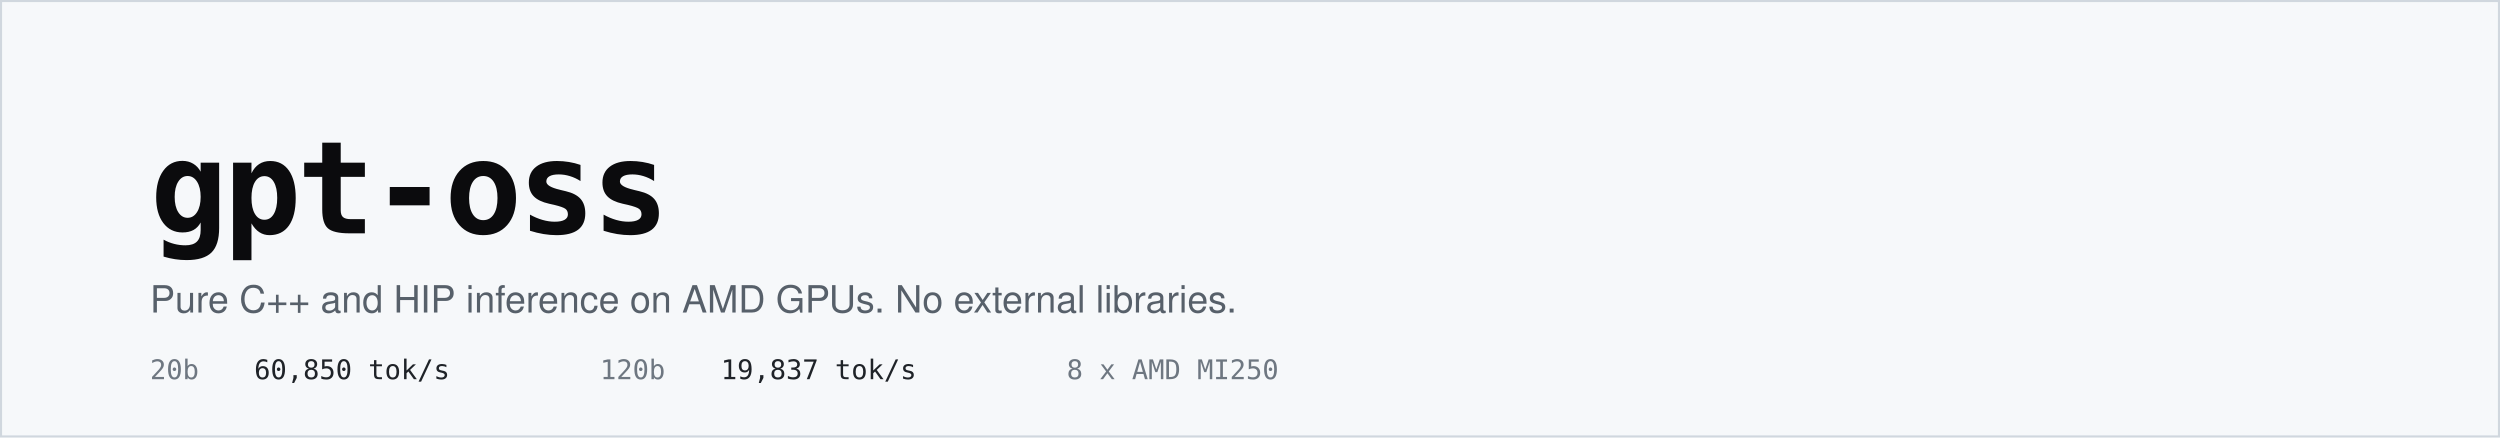
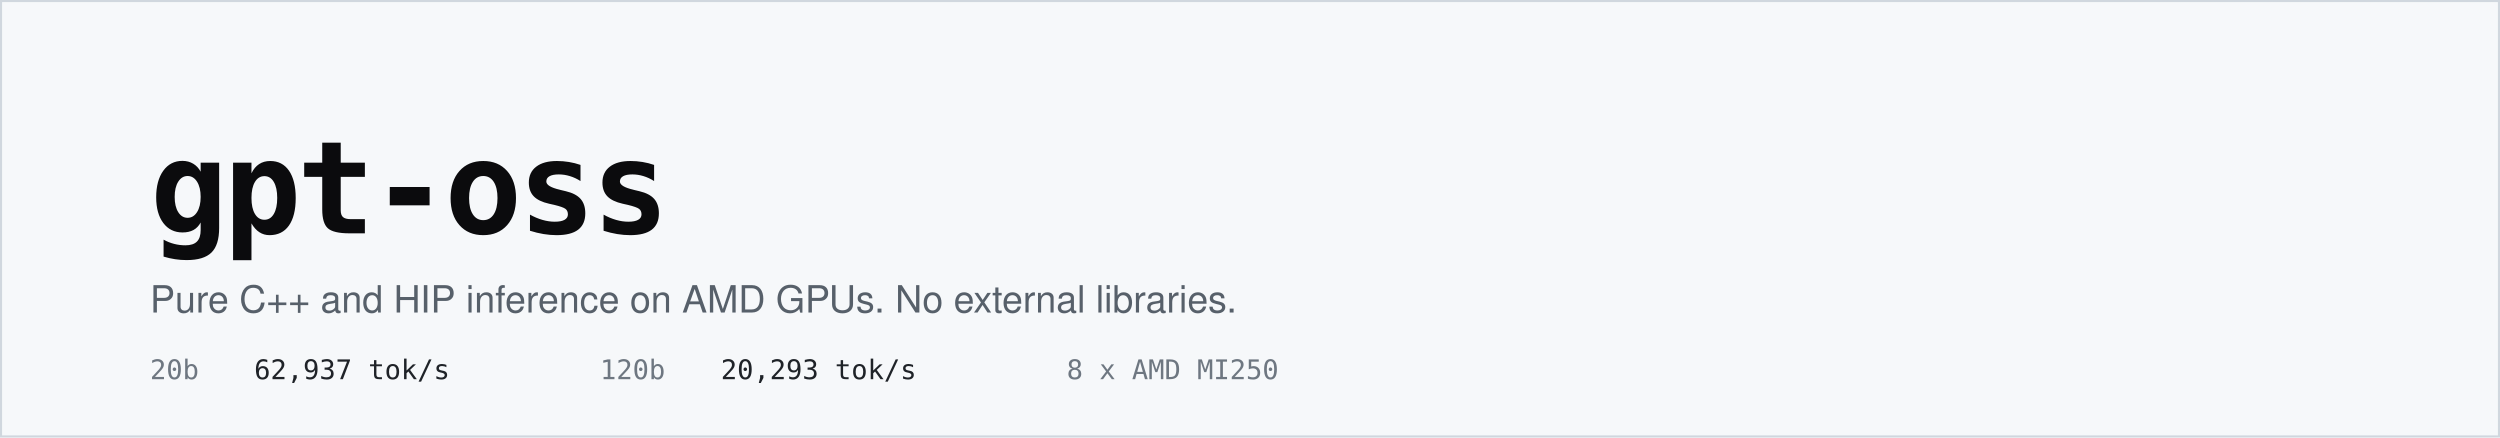
<svg xmlns="http://www.w3.org/2000/svg" viewBox="0 0 1200 210" width="1200" height="210" role="img" aria-label="gpt-oss - pure C++ and HIP inference on AMD GPUs">
  <rect width="1200" height="210" fill="#F6F8FA" />
  <rect x="0.5" y="0.5" width="1199" height="209" fill="none" stroke="#D0D7DE" />
  <text x="72" y="112" font-family="ui-monospace, SFMono-Regular, Menlo, Consolas, monospace" font-size="62" font-weight="700" fill="#0B0B0D" letter-spacing="-2">gpt-oss</text>
  <text x="72" y="150" font-family="-apple-system, BlinkMacSystemFont, Segoe UI, Helvetica, Arial, sans-serif" font-size="18" fill="#57606A">Pure C++ and HIP inference on AMD GPUs. No external libraries.</text>
  <g font-family="ui-monospace, SFMono-Regular, Menlo, Consolas, monospace" font-size="13">
    <text x="72" y="182" fill="#6E7781">20b</text>
-     <text x="122" y="182" fill="#1F2328">60,850 tok/s</text>
+     <text x="122" y="182" fill="#1F2328">62,937 tok/s</text>
    <text x="288" y="182" fill="#6E7781">120b</text>
-     <text x="346" y="182" fill="#1F2328">19,837 tok/s</text>
+     <text x="346" y="182" fill="#1F2328">20,293 tok/s</text>
    <text x="512" y="182" fill="#6E7781">8 x AMD MI250</text>
  </g>
</svg>
